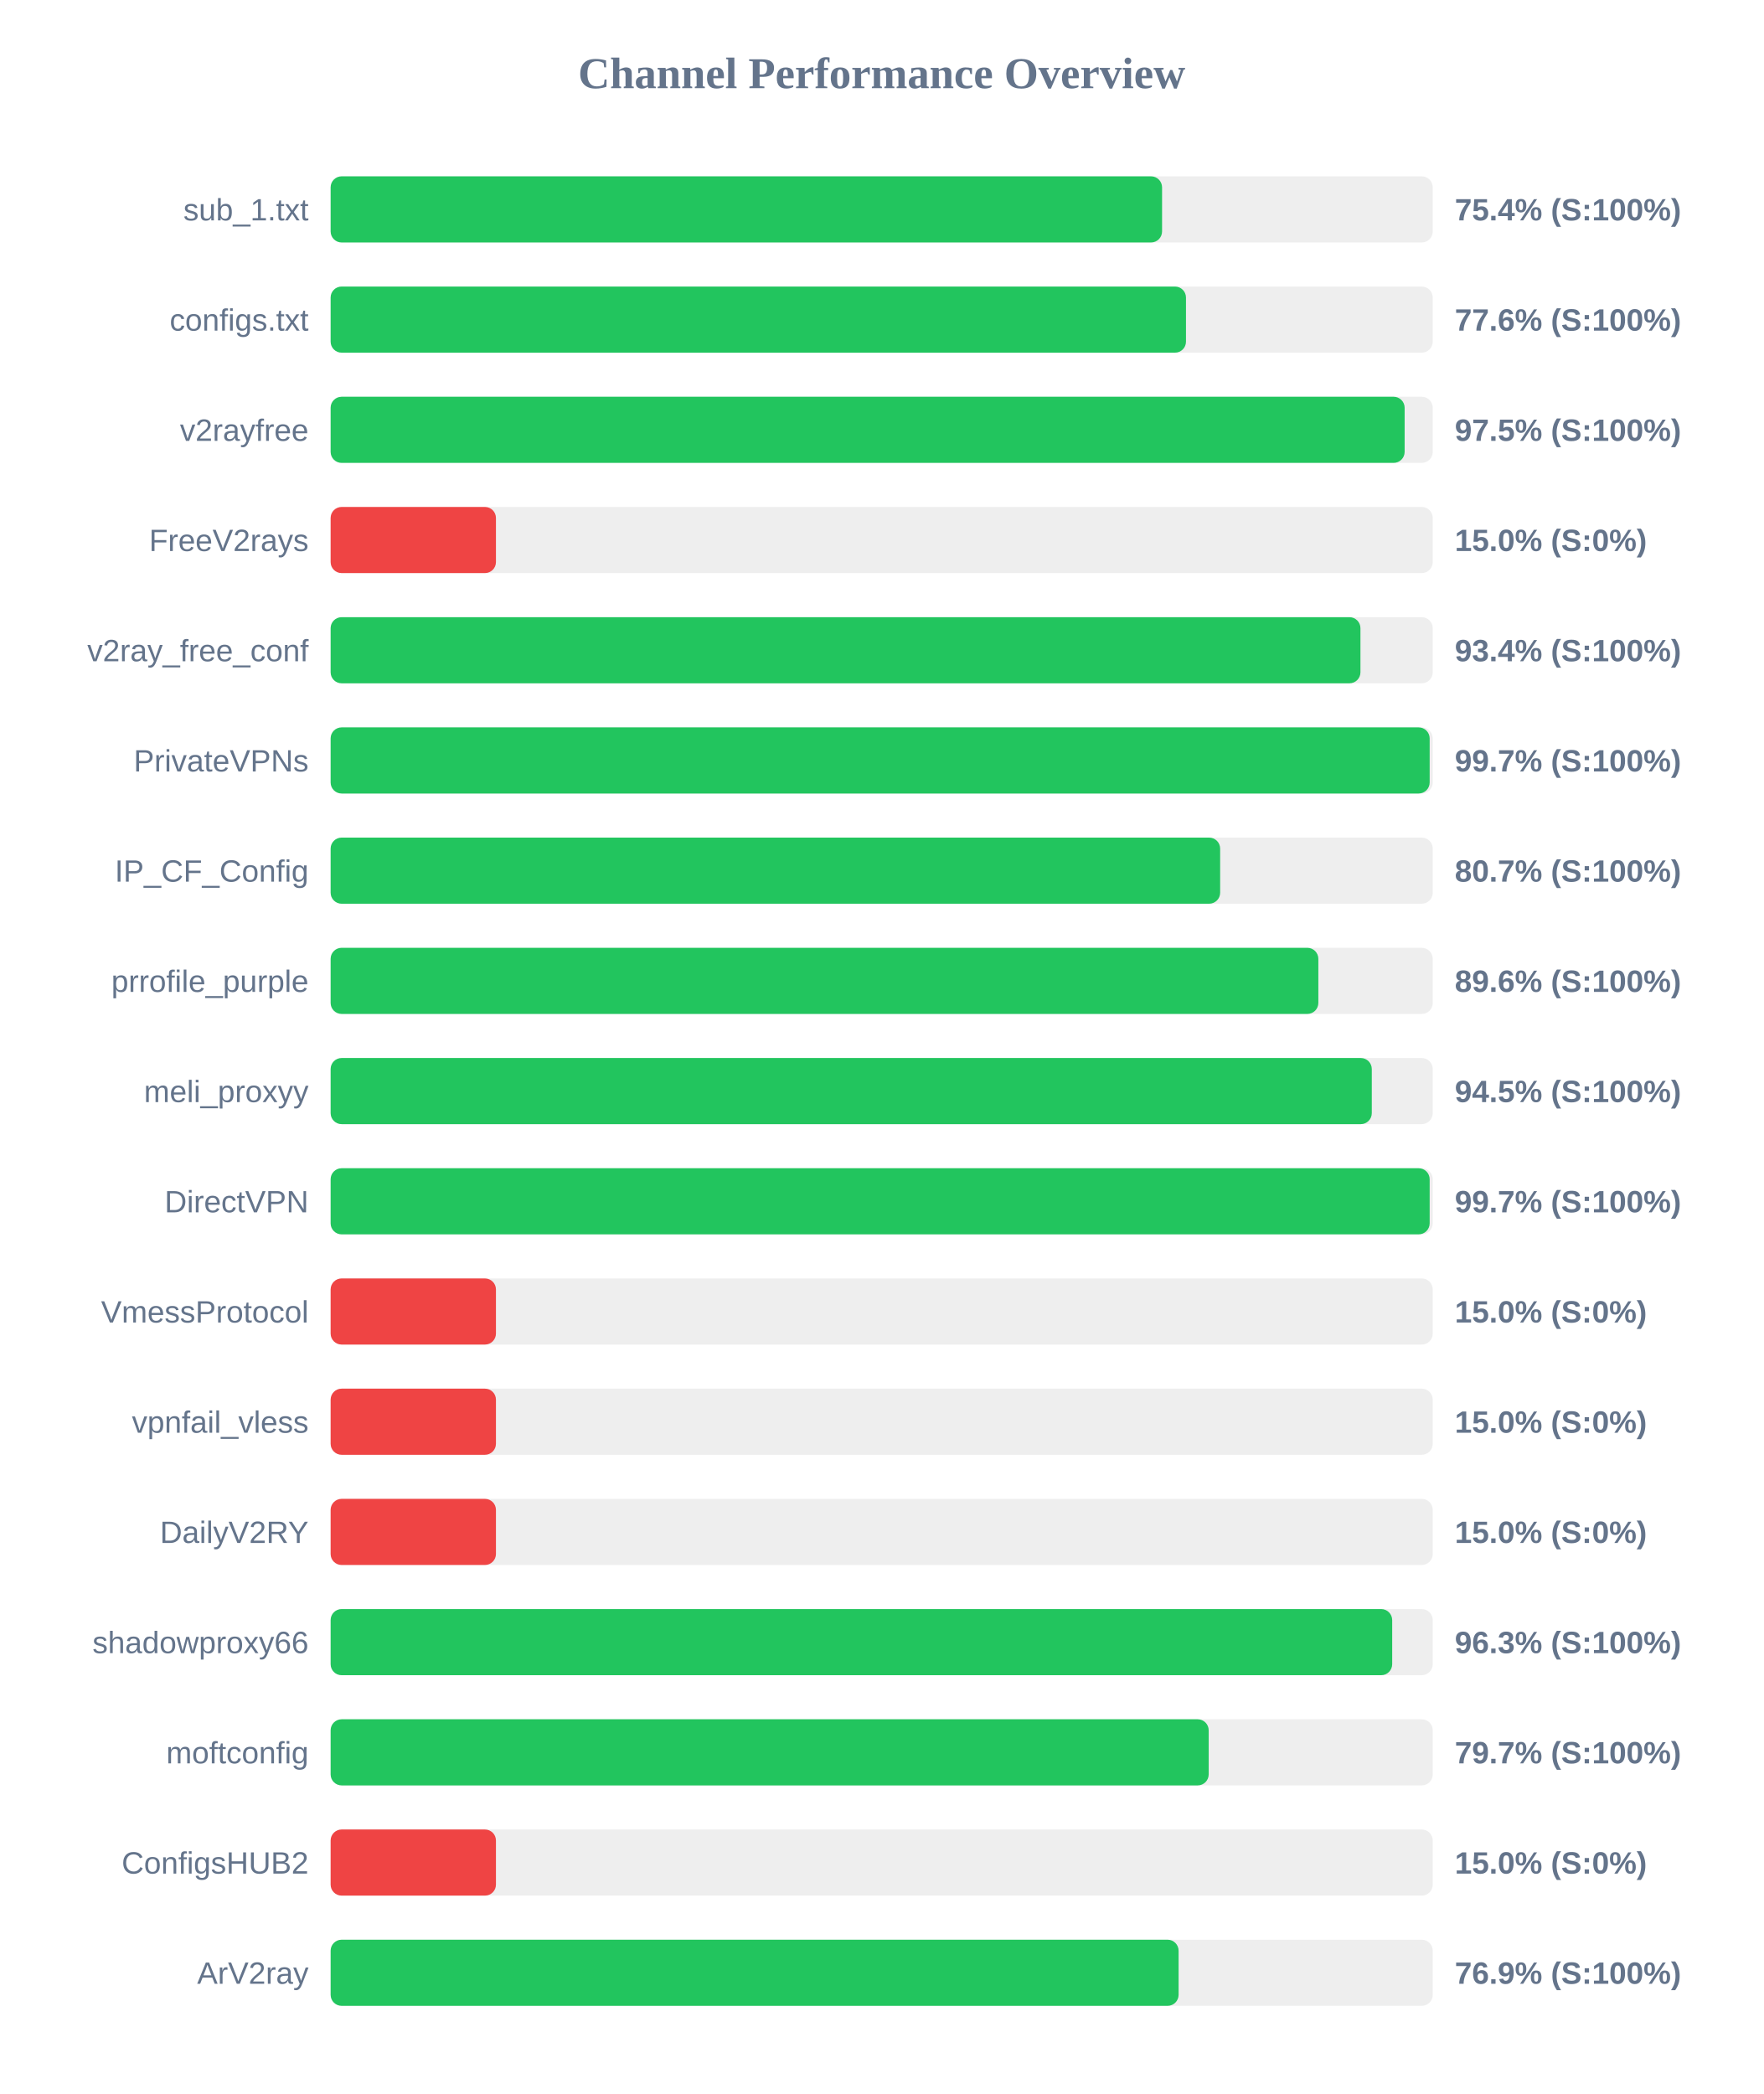
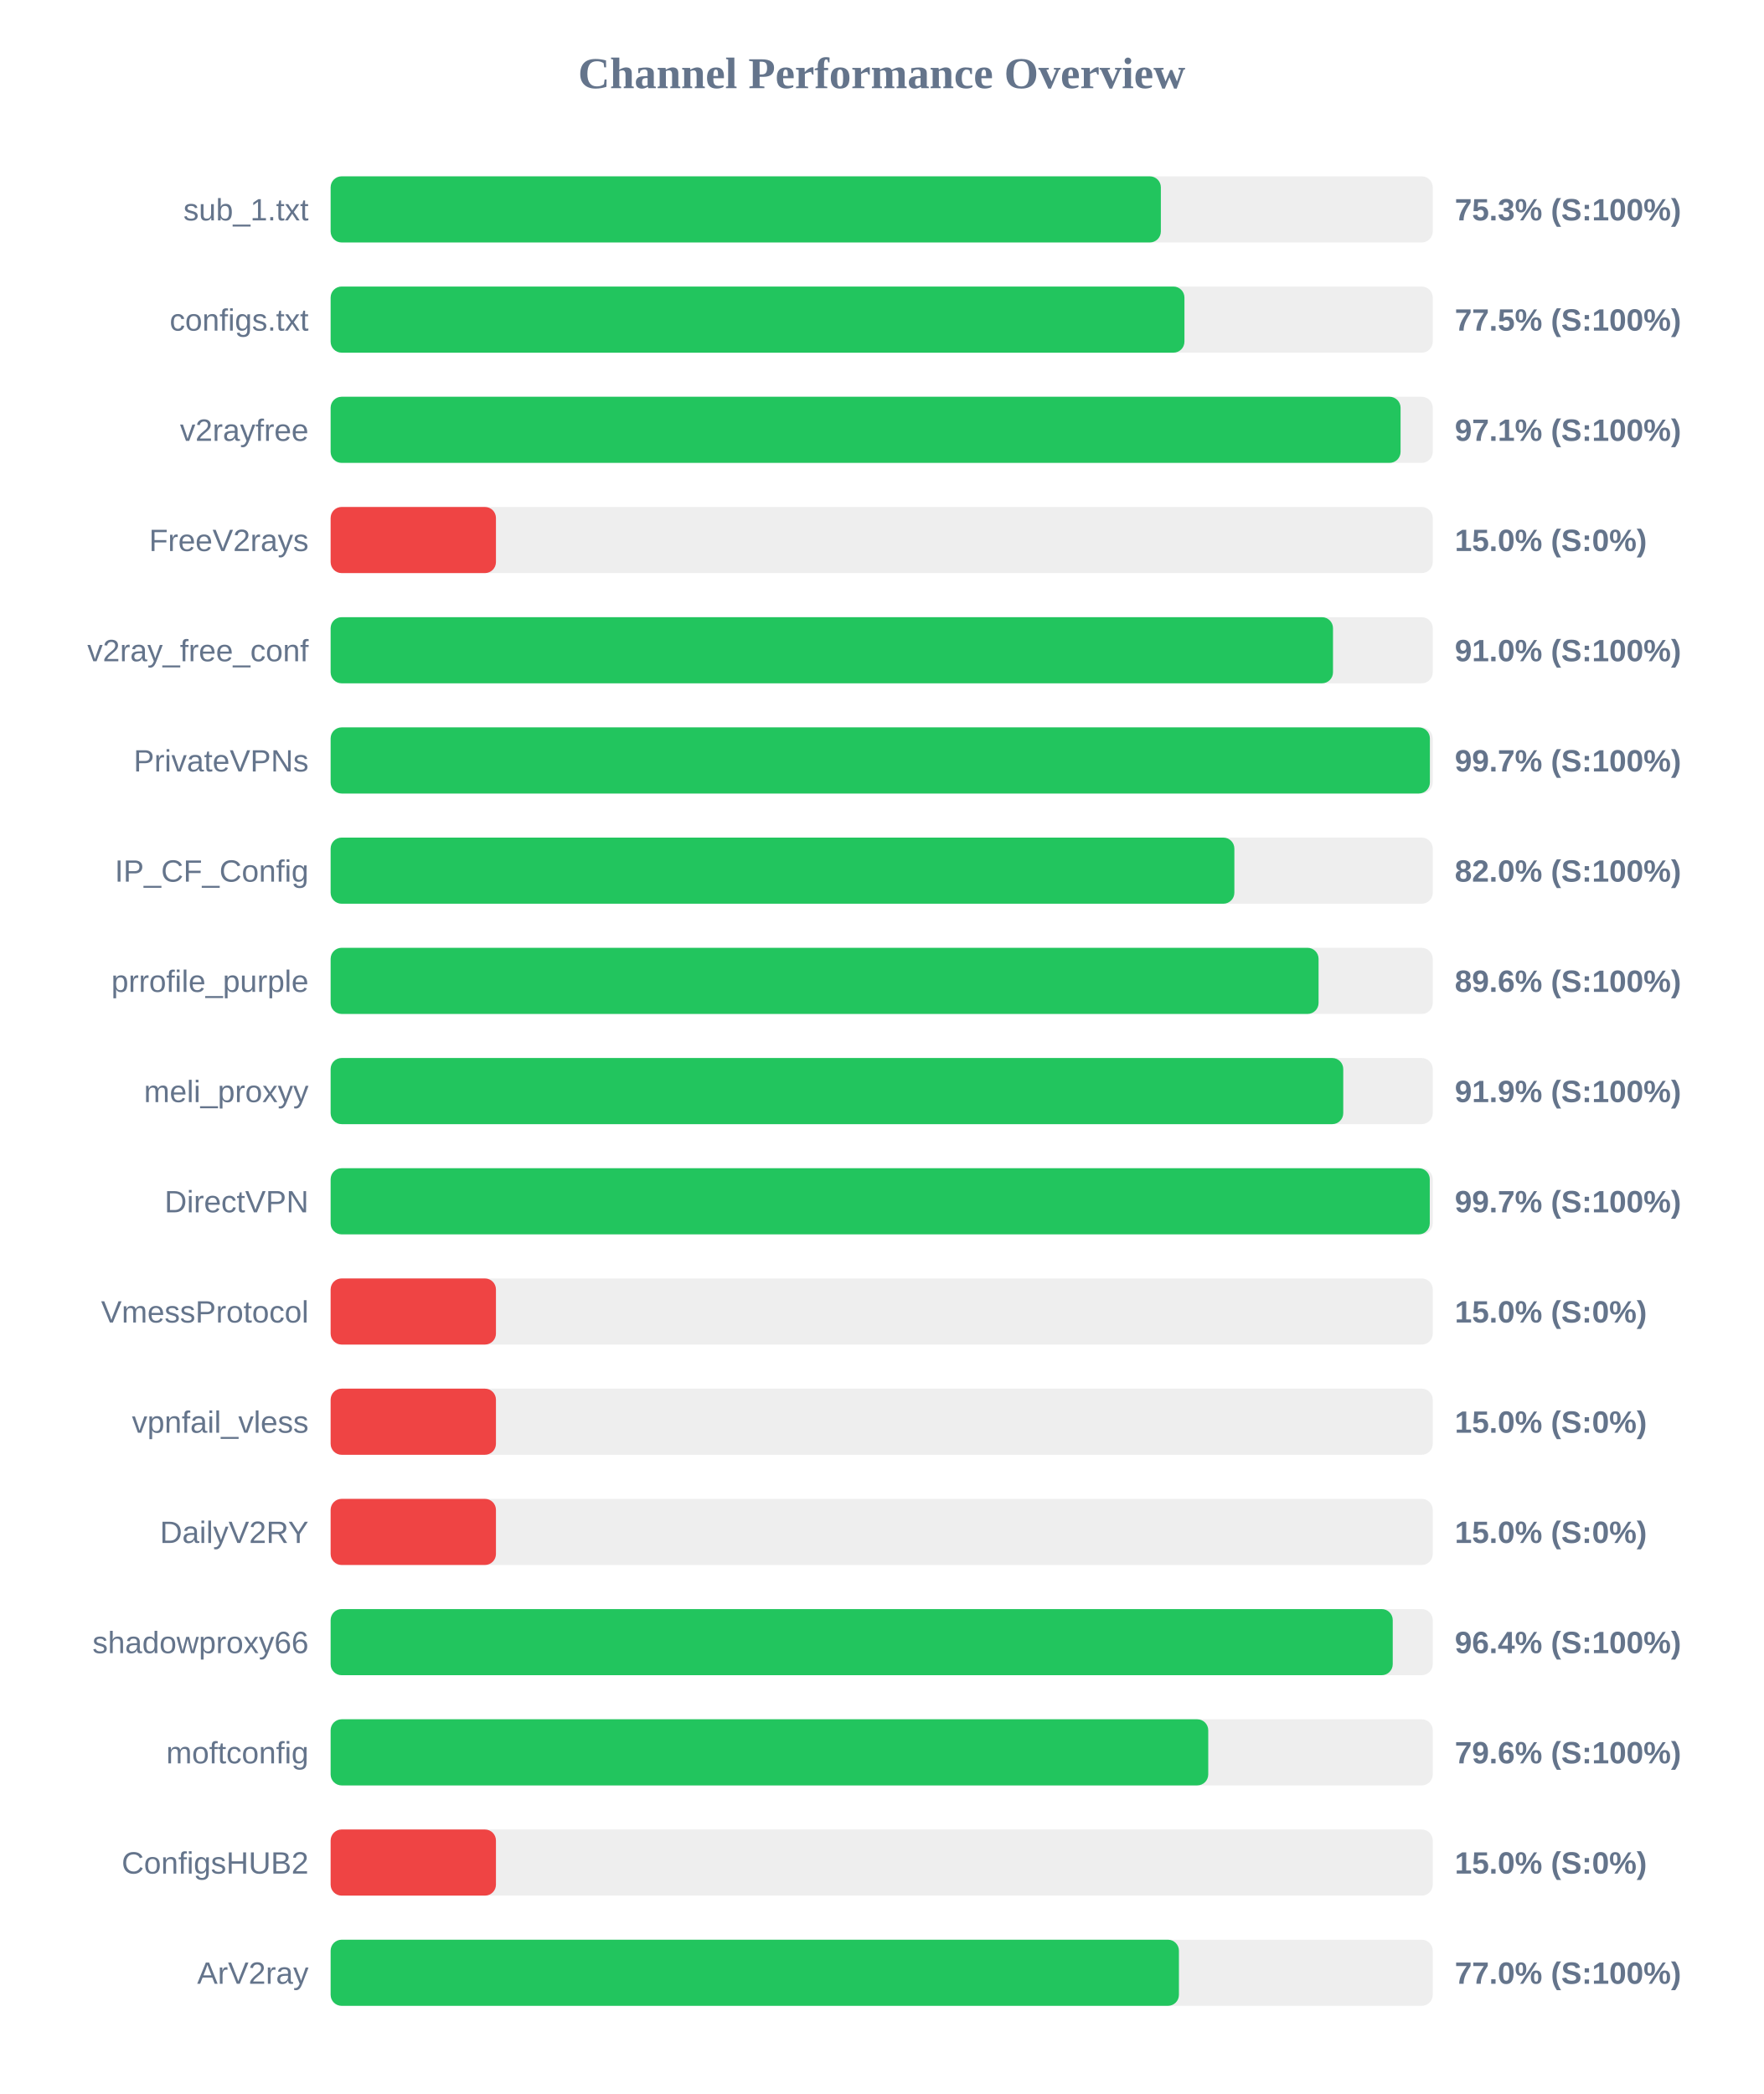
<svg xmlns="http://www.w3.org/2000/svg" width="800" height="950" version="1.1">
  <style>
        .row { font: 14px Arial; fill: #64748b; }
        .score { font: bold 14px Arial; fill: #64748b; }
    </style>
  <text x="400" y="40" text-anchor="middle" font-size="20px" font-weight="bold" fill="#64748b">Channel Performance Overview</text>
  <rect x="150" y="80" width="500" height="30" fill="#eee" rx="5" />
-   <rect x="150" y="80" width="377.2" height="30" fill="#22c55e" rx="5" />
+   <rect x="150" y="80" width="376.65" height="30" fill="#22c55e" rx="5" />
  <text x="140" y="100" text-anchor="end" class="row">sub_1.txt</text>
-   <text x="660" y="100" text-anchor="start" class="score">75.4% (S:100%)</text>
+   <text x="660" y="100" text-anchor="start" class="score">75.3% (S:100%)</text>
  <rect x="150" y="130" width="500" height="30" fill="#eee" rx="5" />
-   <rect x="150" y="130" width="388.05" height="30" fill="#22c55e" rx="5" />
+   <rect x="150" y="130" width="387.35" height="30" fill="#22c55e" rx="5" />
  <text x="140" y="150" text-anchor="end" class="row">configs.txt</text>
-   <text x="660" y="150" text-anchor="start" class="score">77.6% (S:100%)</text>
+   <text x="660" y="150" text-anchor="start" class="score">77.5% (S:100%)</text>
  <rect x="150" y="180" width="500" height="30" fill="#eee" rx="5" />
-   <rect x="150" y="180" width="487.25" height="30" fill="#22c55e" rx="5" />
+   <rect x="150" y="180" width="485.4" height="30" fill="#22c55e" rx="5" />
  <text x="140" y="200" text-anchor="end" class="row">v2rayfree</text>
-   <text x="660" y="200" text-anchor="start" class="score">97.5% (S:100%)</text>
+   <text x="660" y="200" text-anchor="start" class="score">97.1% (S:100%)</text>
  <rect x="150" y="230" width="500" height="30" fill="#eee" rx="5" />
  <rect x="150" y="230" width="75.0" height="30" fill="#ef4444" rx="5" />
  <text x="140" y="250" text-anchor="end" class="row">FreeV2rays</text>
  <text x="660" y="250" text-anchor="start" class="score">15.0% (S:0%)</text>
  <rect x="150" y="280" width="500" height="30" fill="#eee" rx="5" />
-   <rect x="150" y="280" width="467.2" height="30" fill="#22c55e" rx="5" />
+   <rect x="150" y="280" width="454.75" height="30" fill="#22c55e" rx="5" />
  <text x="140" y="300" text-anchor="end" class="row">v2ray_free_conf</text>
-   <text x="660" y="300" text-anchor="start" class="score">93.4% (S:100%)</text>
+   <text x="660" y="300" text-anchor="start" class="score">91.0% (S:100%)</text>
  <rect x="150" y="330" width="500" height="30" fill="#eee" rx="5" />
-   <rect x="150" y="330" width="498.6" height="30" fill="#22c55e" rx="5" />
+   <rect x="150" y="330" width="498.7" height="30" fill="#22c55e" rx="5" />
  <text x="140" y="350" text-anchor="end" class="row">PrivateVPNs</text>
  <text x="660" y="350" text-anchor="start" class="score">99.7% (S:100%)</text>
  <rect x="150" y="380" width="500" height="30" fill="#eee" rx="5" />
-   <rect x="150" y="380" width="403.55" height="30" fill="#22c55e" rx="5" />
+   <rect x="150" y="380" width="410.0" height="30" fill="#22c55e" rx="5" />
  <text x="140" y="400" text-anchor="end" class="row">IP_CF_Config</text>
-   <text x="660" y="400" text-anchor="start" class="score">80.7% (S:100%)</text>
+   <text x="660" y="400" text-anchor="start" class="score">82.0% (S:100%)</text>
  <rect x="150" y="430" width="500" height="30" fill="#eee" rx="5" />
-   <rect x="150" y="430" width="448.1" height="30" fill="#22c55e" rx="5" />
+   <rect x="150" y="430" width="448.2" height="30" fill="#22c55e" rx="5" />
  <text x="140" y="450" text-anchor="end" class="row">prrofile_purple</text>
  <text x="660" y="450" text-anchor="start" class="score">89.6% (S:100%)</text>
  <rect x="150" y="480" width="500" height="30" fill="#eee" rx="5" />
-   <rect x="150" y="480" width="472.35" height="30" fill="#22c55e" rx="5" />
+   <rect x="150" y="480" width="459.4" height="30" fill="#22c55e" rx="5" />
  <text x="140" y="500" text-anchor="end" class="row">meli_proxyy</text>
-   <text x="660" y="500" text-anchor="start" class="score">94.5% (S:100%)</text>
+   <text x="660" y="500" text-anchor="start" class="score">91.9% (S:100%)</text>
  <rect x="150" y="530" width="500" height="30" fill="#eee" rx="5" />
-   <rect x="150" y="530" width="498.6" height="30" fill="#22c55e" rx="5" />
+   <rect x="150" y="530" width="498.65" height="30" fill="#22c55e" rx="5" />
  <text x="140" y="550" text-anchor="end" class="row">DirectVPN</text>
  <text x="660" y="550" text-anchor="start" class="score">99.7% (S:100%)</text>
  <rect x="150" y="580" width="500" height="30" fill="#eee" rx="5" />
  <rect x="150" y="580" width="75.0" height="30" fill="#ef4444" rx="5" />
  <text x="140" y="600" text-anchor="end" class="row">VmessProtocol</text>
  <text x="660" y="600" text-anchor="start" class="score">15.0% (S:0%)</text>
  <rect x="150" y="630" width="500" height="30" fill="#eee" rx="5" />
  <rect x="150" y="630" width="75.0" height="30" fill="#ef4444" rx="5" />
  <text x="140" y="650" text-anchor="end" class="row">vpnfail_vless</text>
  <text x="660" y="650" text-anchor="start" class="score">15.0% (S:0%)</text>
  <rect x="150" y="680" width="500" height="30" fill="#eee" rx="5" />
  <rect x="150" y="680" width="75.0" height="30" fill="#ef4444" rx="5" />
  <text x="140" y="700" text-anchor="end" class="row">DailyV2RY</text>
  <text x="660" y="700" text-anchor="start" class="score">15.0% (S:0%)</text>
  <rect x="150" y="730" width="500" height="30" fill="#eee" rx="5" />
-   <rect x="150" y="730" width="481.6" height="30" fill="#22c55e" rx="5" />
+   <rect x="150" y="730" width="481.85" height="30" fill="#22c55e" rx="5" />
  <text x="140" y="750" text-anchor="end" class="row">shadowproxy66</text>
-   <text x="660" y="750" text-anchor="start" class="score">96.3% (S:100%)</text>
+   <text x="660" y="750" text-anchor="start" class="score">96.4% (S:100%)</text>
  <rect x="150" y="780" width="500" height="30" fill="#eee" rx="5" />
-   <rect x="150" y="780" width="398.35" height="30" fill="#22c55e" rx="5" />
+   <rect x="150" y="780" width="398.15" height="30" fill="#22c55e" rx="5" />
  <text x="140" y="800" text-anchor="end" class="row">moftconfig</text>
-   <text x="660" y="800" text-anchor="start" class="score">79.7% (S:100%)</text>
+   <text x="660" y="800" text-anchor="start" class="score">79.6% (S:100%)</text>
  <rect x="150" y="830" width="500" height="30" fill="#eee" rx="5" />
  <rect x="150" y="830" width="75.0" height="30" fill="#ef4444" rx="5" />
  <text x="140" y="850" text-anchor="end" class="row">ConfigsHUB2</text>
  <text x="660" y="850" text-anchor="start" class="score">15.0% (S:0%)</text>
  <rect x="150" y="880" width="500" height="30" fill="#eee" rx="5" />
-   <rect x="150" y="880" width="384.7" height="30" fill="#22c55e" rx="5" />
+   <rect x="150" y="880" width="384.85" height="30" fill="#22c55e" rx="5" />
  <text x="140" y="900" text-anchor="end" class="row">ArV2ray</text>
-   <text x="660" y="900" text-anchor="start" class="score">76.9% (S:100%)</text>
+   <text x="660" y="900" text-anchor="start" class="score">77.0% (S:100%)</text>
</svg>
